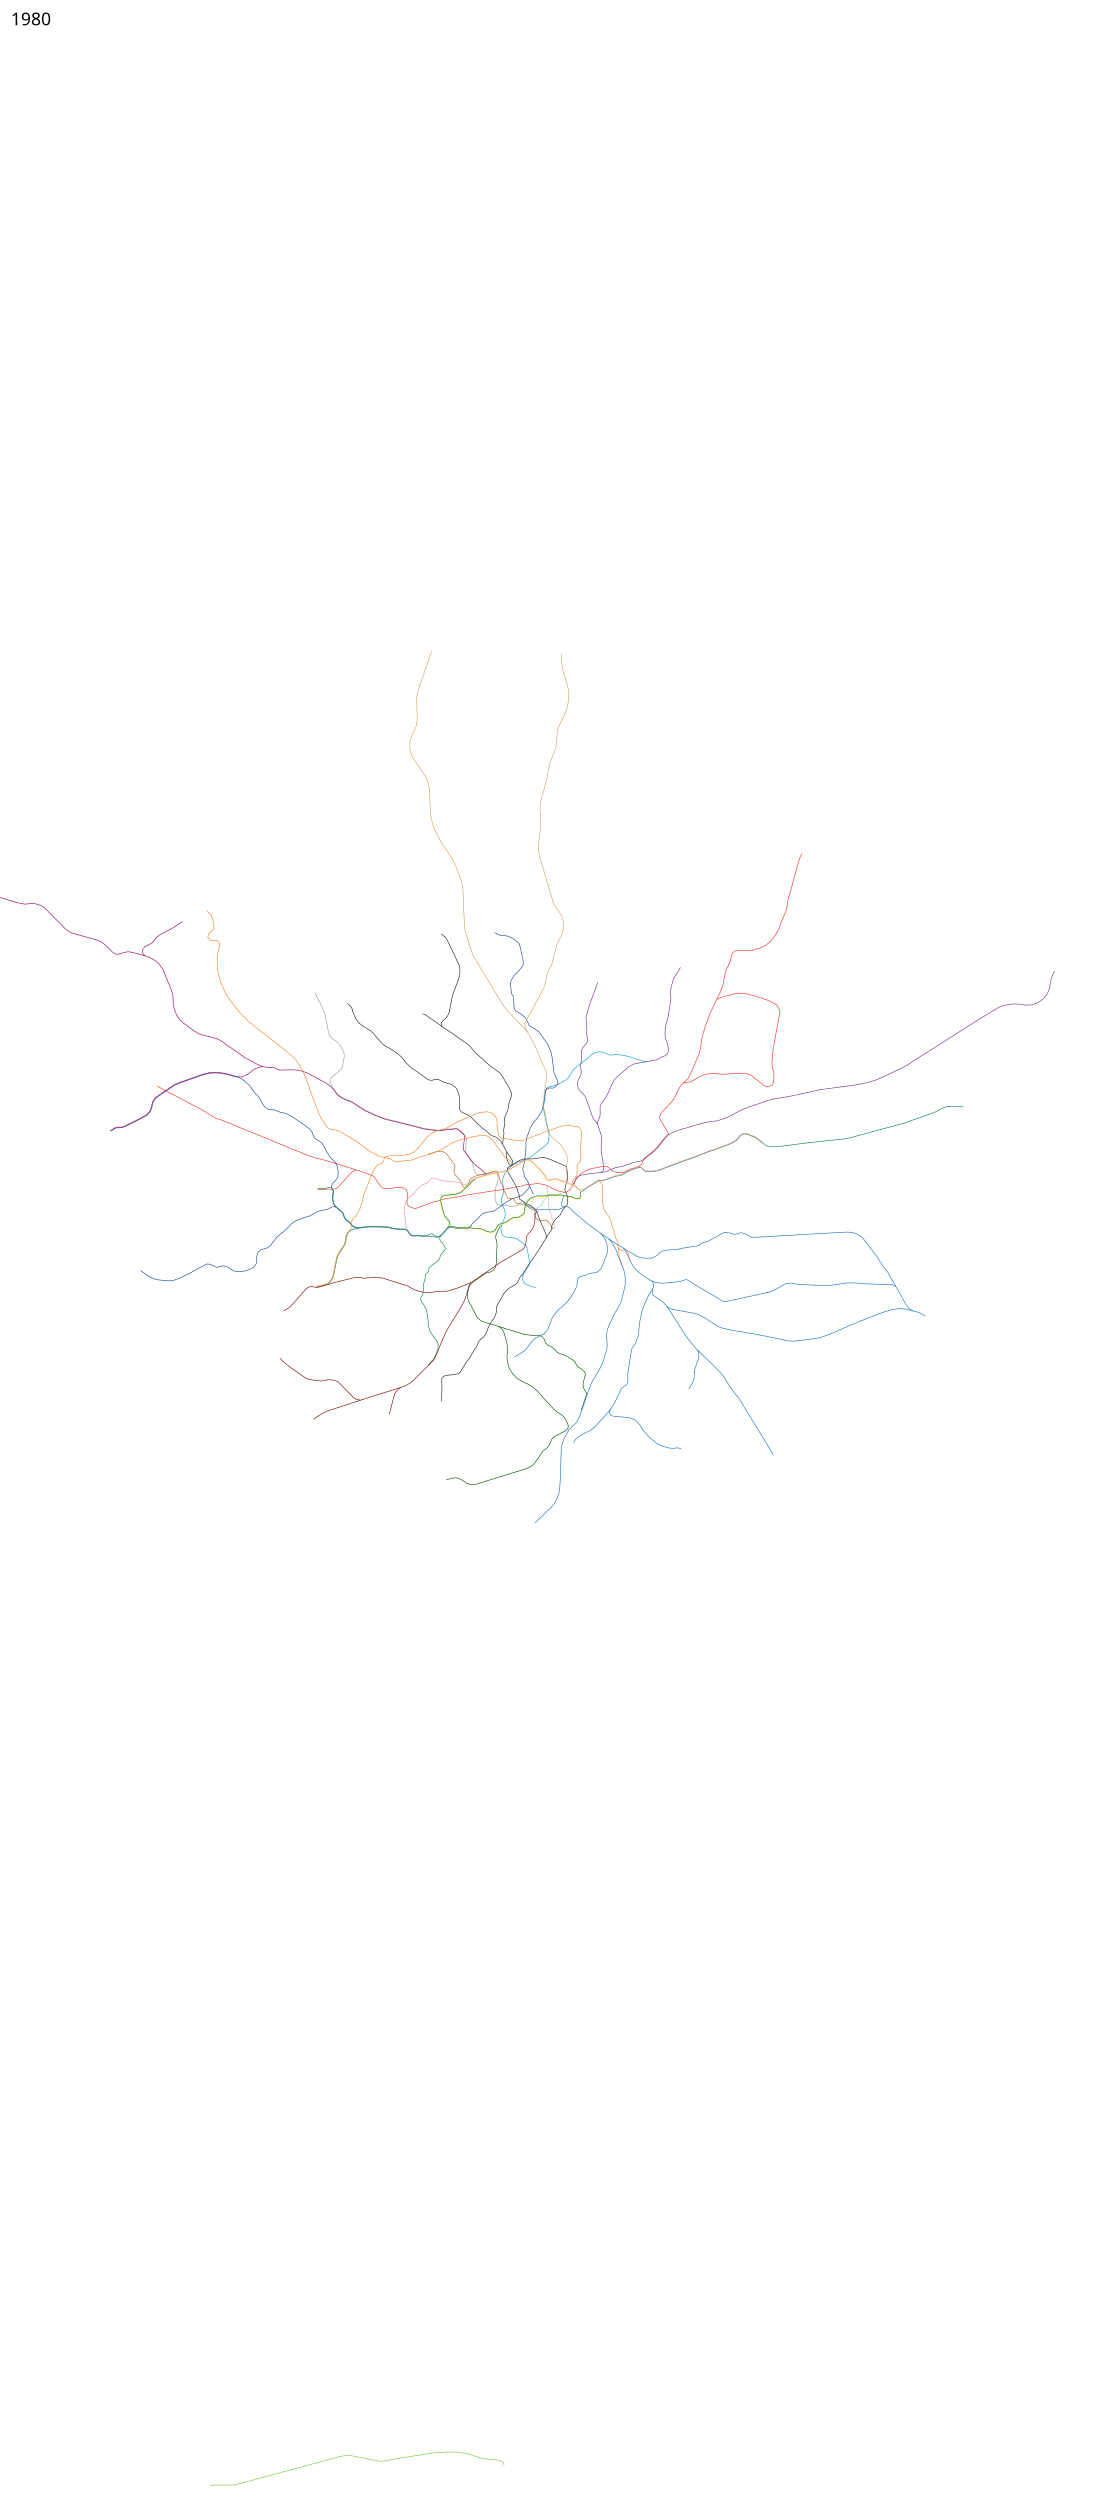
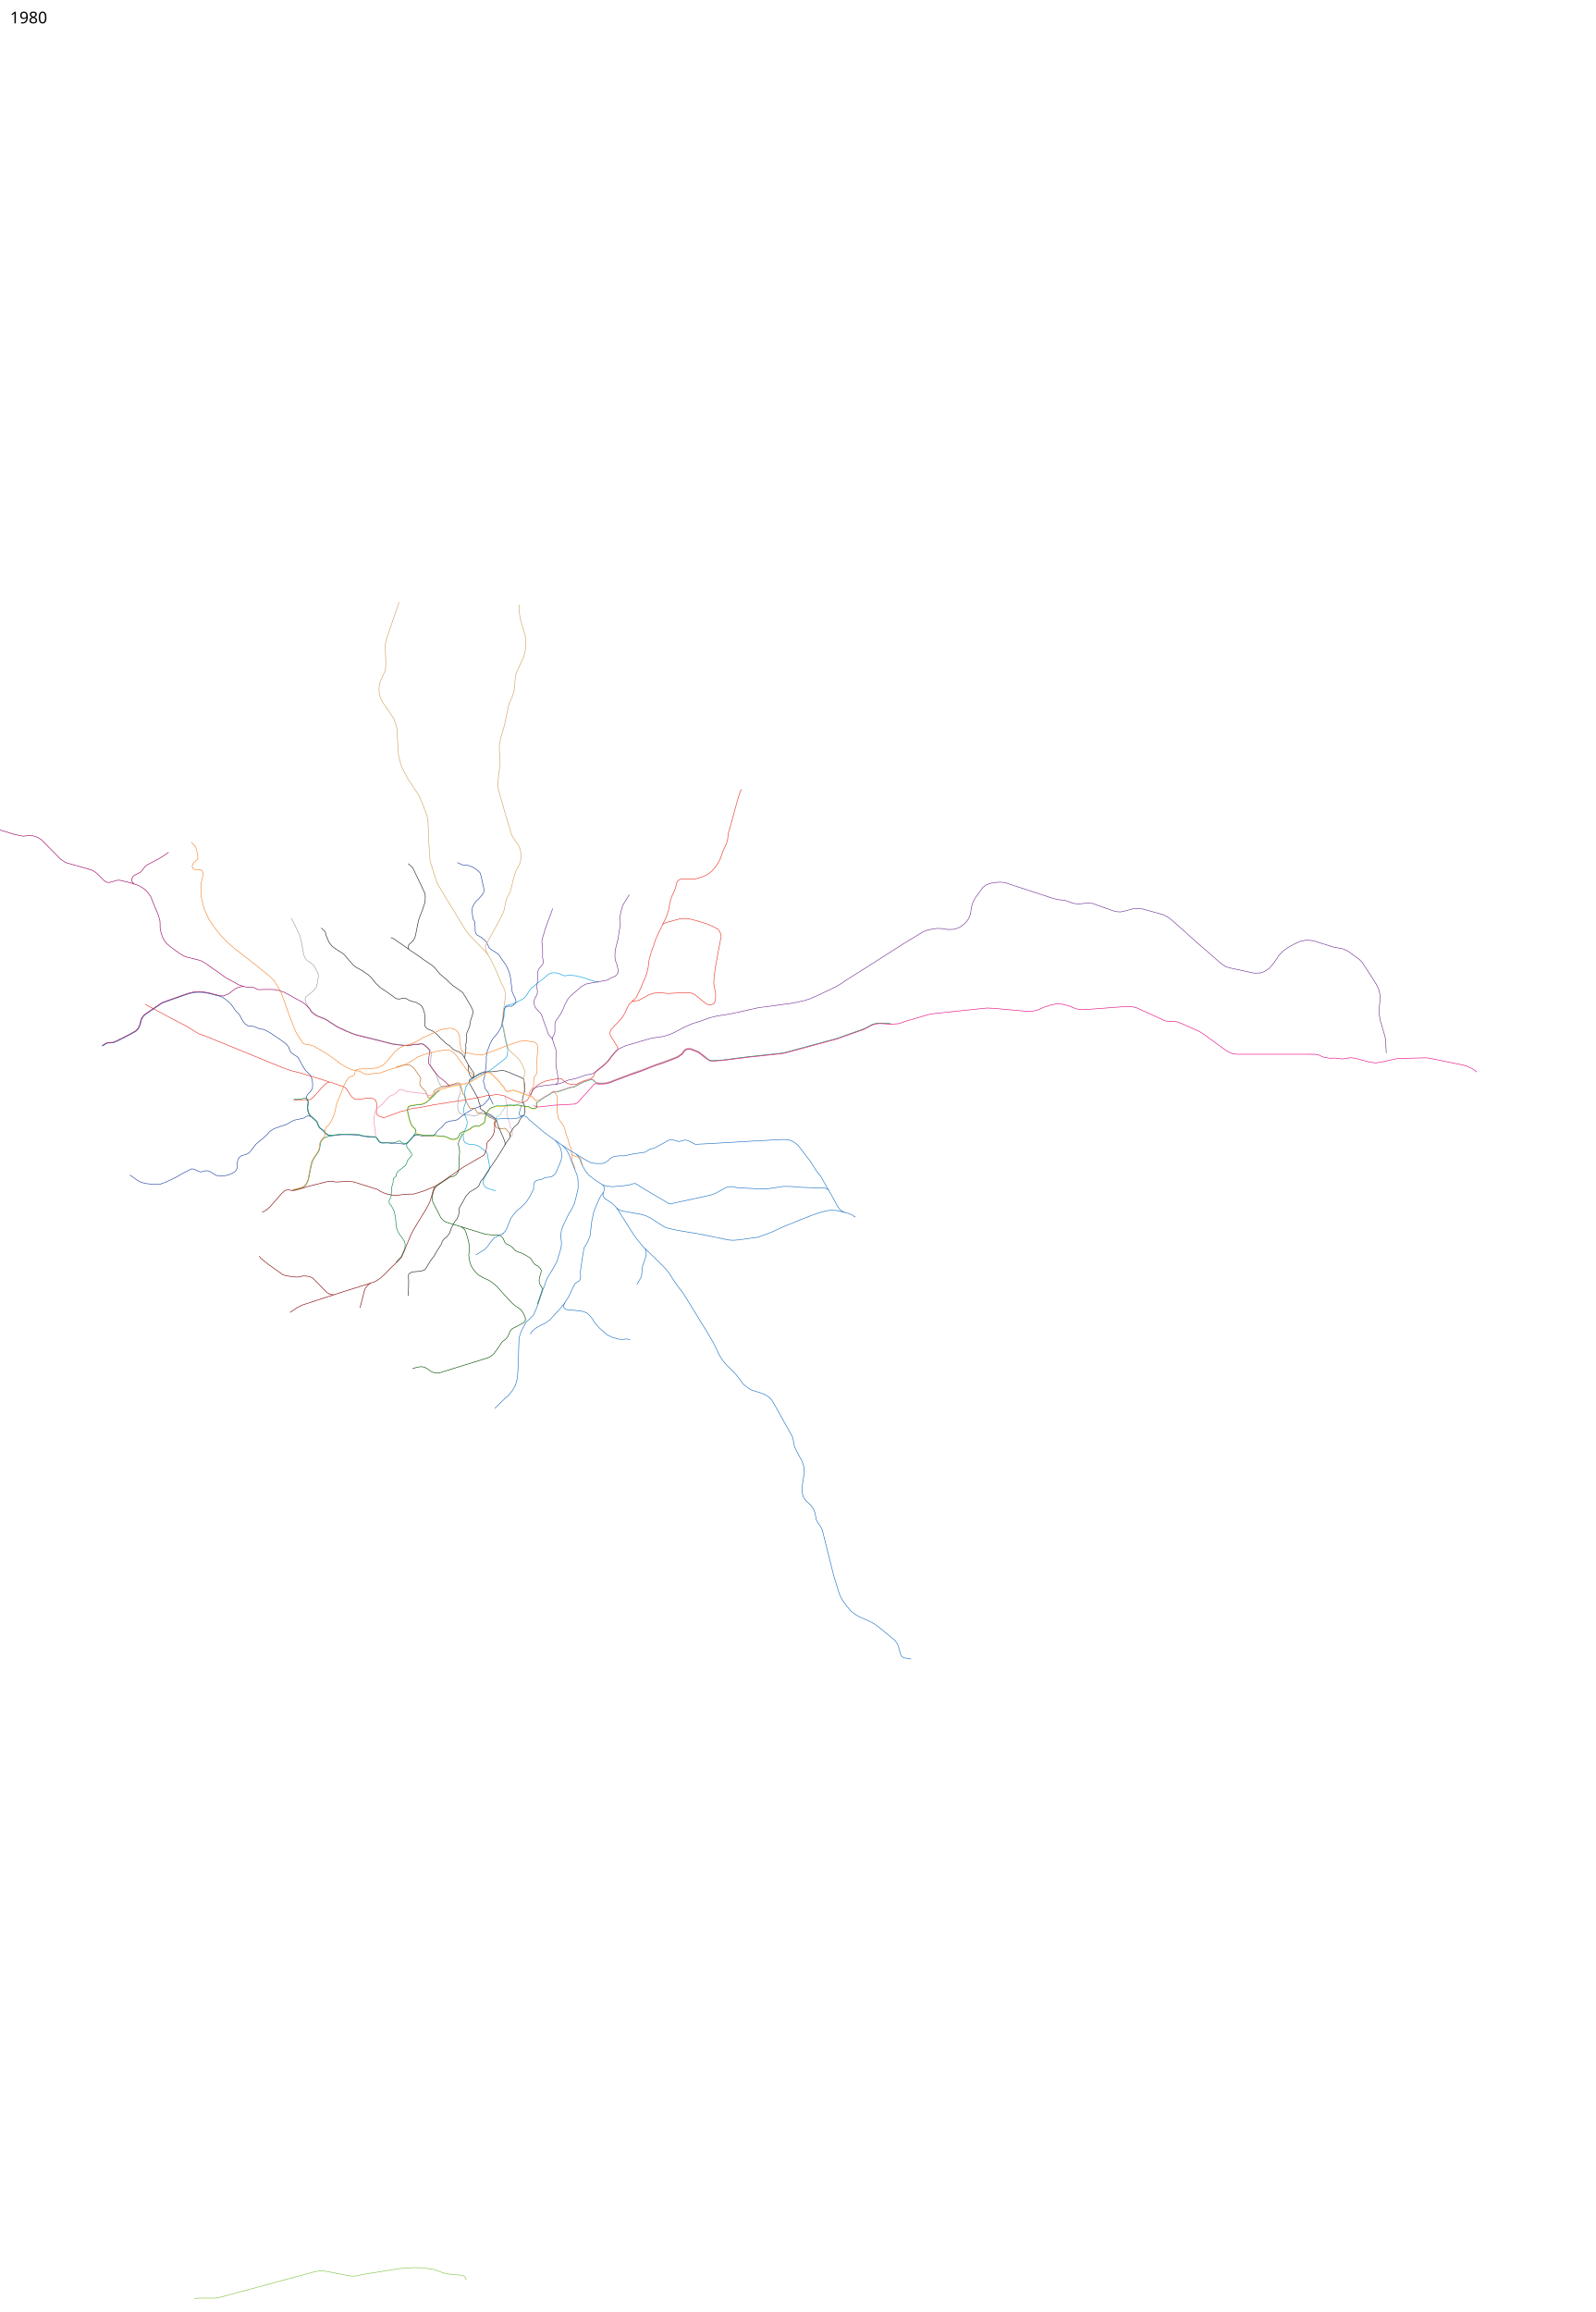
- <svg xmlns="http://www.w3.org/2000/svg" viewBox="-750, -7450, 9100, 20500" height="20500" width="9100">
+ <svg xmlns="http://www.w3.org/2000/svg" width="14150" height="20500" viewBox="-750, -7450, 14150, 20500">
  <path d="M4357.25 2782l16 15.5 13.25 21.25 27.25 65.25 31.75 55.5 27 30 47 38 39 25.5 30.5 19.5 35 13.5 41 5.5h31l74.5-7.5 56-5.5 34.5-11.5 17.5-4.5 18.5 8 45.5 30 71.5 42.5 100.5 59 61 37 13 5 18-1.5 43.5-10.5 233.5-50 85.5-20.5 34.5-15 83-46.5 21.5-6 22-3 64.5 10.5 40.5 2.5 191.5 9 51.5-5.5 122-18 69.5 1 68.5 6.5 152 5.5 73.5 1.5 15.5 5.5 17 11" fill="none" stroke="#176fc1" stroke-width="5" stroke-linejoin="round" />
  <path d="M3731.657 2277.253l7.275 46.204 7.068 19.293 1.5 34.5-2 33.25-.75 11.75L3753 2458l9.5 34 10 24.5 2.5 23 12.5 26.5 7 22.5-1 29-2.697 11.908" fill="none" stroke="#e0a0d0" stroke-width="5" stroke-linejoin="round" />
  <path d="M3353 2599.75l-35.5 73.5-3 25.5 8 31 3.5 31.5-2.5 37.5" fill="none" stroke="#005000" stroke-width="5" stroke-linejoin="round" />
  <path d="M2004.5 2450.5l-15-19.5-9.5-26-4.5-32 4-37 2.5-17-11.5-23.5-4-14.5 3-11.5 10.5-17 31-33.5 10.5-24.5 1-35.5-4.5-38.5-17-37.5-42.5-42.5-23.5-37.5-42-78-37-24.5-23.5-15-13-22.5-10-28.5-21-28-60-43.5-71.5-48-52-29.5-21-8.5-31.5-4.5-52-21.5-34-2.5-19-4-26.5-18-22-31-26-49-34-35-42-60-50.5-43.5-33-21-45.5-11.5-68-17.5-44.5-8-42-2-44.5 2.5-48.5 11.5-138 48-77.5 28-18.5 7.5L609 1498l-54.5 37.5-20 13.5-17 19.5-12.5 21-11 47-14 31-23.5 26L402 1724l-75.5 39-55.5 27-12 4.5-32 3.5h-17.5l-16 5-36.5 23" fill="none" stroke="#1c3f95" stroke-width="5" stroke-linejoin="round" />
  <path d="M1834.5 692.5L1879 783l26.5 55.5 12 38 28 144 7.5 21 18.5 23.5 37.5 26 17.5 13 13 17 31 59 3 29.5-7.5 48-10.5 45-15 22-20.5 19-55 43-7 15.5-2 15 9.5 30 15.5 26.5 15 16 18.5 28.5 23 20 28 17.5 26 10.5 33.5 12.5 13 6.5 31 20 22 14 56.5 35.5 73 34 59.5 24.5 30 10 204 50 108.5 28.5 42 7 92 10.5 62.5-11 30-1 38.5-6.5 18.5 6.5 13 9.5 13.232 12.013 20.268 17.987 13.5 19 7.254 14.757.645 21.44-3.915 42.27-.976 29.753-.328 24.29 4.177 18.101 12.241 16.052 35.574 48.596 11.724 38.19 6.62 23.103 13.156 23.81 10.828 13.604 17.448 5.017 27.224-.631 39.798-9.715 51.134-13.792 15.897 4.43 13.448 15.26 5 16.017 2.086 19.12-3.086 27.69-10.431 26.5-8.57 22.604-2.448 22.534-1.826 56.567 9.772 39.184 12.212 13.93 13.753 6.502L3371 2436l19.865.333 25.206.904 18.733 5.144 25.144.481 31.085-8.655 14.24-7.155 28.14-25.028" fill="none" stroke="#959ca1" stroke-width="5" stroke-linejoin="round" />
  <path d="M4555 1260.5l-38.5-11-49.318-15-58.415-20.133L4342.5 1200l-52.574-1.915-27.948 3.89-14.84-1.192-22.538-10.576-28.1-11.707-35-3.5-25.07 3.16-20.413 8.203-47.273 40.856-44.755 34.281-45.23 36.926-22.077 17.518-42.679 66.416-10.414 12.389-12.104 10.11-58.197 31.494-26.947 12.596-31.574 8.611-25.949 6.148-11.818 4.981-7.915 9.345-3.037 19.355-4.86 28.539L3719 1565.5l-12 54-1.5 19.5 10.5 46.5 13.5 73.5 8.5 37.5 13.5 52.5.5 18.5-2.241 32.328-2.242 11.965-6.569 12.293-10.724 12.293-56.362 44.156-76.62 59.069-18.76 10.724-13.31 4.913-24.051 10.138-14.19 6.6-27.914 5.003-51.879 32.845-34.207 30.897-22.672 31.759-12 23.103-5.552 25.104-1.948 36.396 7.603 27.104 2.845 15.327-3.362 28.724L3368 2357l-5.172 18.724-2.087 17.017.638 18.035 19.259 46.052 7.5 17.293L3393 2496l-1 24-11.603 35.086L3362 2597.5l-3.5 14.5.111 23.974 4.515 26.89 9.407 16.914 19.488 11.878 24.1 4.918 42.662 3.371 36.325 12.092 25.014 19.511 28.004 21.756 16.718 15.792 5.94 10.93 16.694 87.983 3 21.537-.219 21.1-4.744 18.814-23.882 36.145-16.797 27.848-9.84 21.948-1.037 21.411 7.181 22.004 10.634 15.148 20.659 12.592 40.445 12.052 30.83 11.136" fill="none" stroke="#019ddc" stroke-width="5" stroke-linejoin="round" />
  <path d="M3305.426 197.984l41.72 19.799 36.77 4.242 26.87 3.536 37.476 16.263 38.184 26.87 20.506 20.507 9.9 30.405 24.748 114.551-1.414 18.385-2.829 16.264-33.234 41.012-36.062 36.062-14.142 21.213-14.142 26.87-2.829 28.992 2.829 39.598 5.656 36.77 14.143 22.627 3.535 43.84 1.414 45.255 4.95 14.143 9.192 14.142 28.285 15.556 21.213 14.142 32.527 28.991 12.728 25.456 15.093 32.332 23.773 18.921 33.868 19.482 26.31 19.604 14.8 22.091 11.875 17.751 24.407 34.6 18.8 27.894 7.436 19.238 15.97 34.868 10.217 42.987 4.877 35.282 11.557 96.947 12.826 28.699 19.092 41.84.756 20.482-11.241 13.07-11.752 13.305-16.41 9.59-33.89-.542-19.07 9.052-11.281 15.162-5.092 28.679-1.207 25.87-1.634 16.821-13.5 66-4.5 22-16.5 28-23.5 36.5-23 24.5-16 20.5-22 43.5-15.5 43-10.5 28-6 41.5.5 35-3 51.5-10 68.5-5.5 30-7.5 22 1 18.5 10.5 25.5-1.5 8.5 1 13.5 10.5 16 19.5 26 5.5 16.5 7 24.5-4.5 15.5-13 14-27.5 31.5-14.5 11.5-18.5 8.5-32 13-29 8.5-21.5 12-43 25-35 26-46 35.5-22 7-38 4.5-39.5 11.5-20 21-13.5 17.5-38 32.5-16 15.5-2 12.5-18.445 12.074-8.156 14.353-28.899-1.927-31.5 1-43-4-16-4-12.5-4.5-20.5.5-16.5 9.5-53 58-16.5 11.5-19 2.5-66-8.5h-26.5l-19.5 1.5-36.5-4-47.5 2-9-2.5-15.5-8-24-35-7-5.5-18-2.5H2539l-42.5-4-29-3.5-34-9.5-44-2.5-20.5-1.5-89.5-.5-52.5 5.5-44 6-25-6-24.5-18-19.5-23.5-31-23.5-10.5-17-14.5-39-54.5-47.5-13-2.5H1974l-36.5 20.5-74.5 15.5-22 9-46.5 28-70 23-44 16.5-37.5 24-25.5 28.5-33 31-37 29.5-27 23-29 38-29.5 36.5-17 12.5-54.5 17-19 15-10.5 18-6 22 .5 47.5-9.5 22-11.5 15.5-22.5 14-37.5 16-30.5 6.5-38 2-38-4-51.5-32-21-8.5-23.5-1-35 9.5-12.5.5-57-25-20-1.5-88 45-47 28.5-85.5 40.5-52.477 19.93-36.486 4.659-33.574-2.341-58.207-6.207-45.978-11.574-38.607-22.012-59.926-42.977" fill="none" stroke="#1c3f9f" stroke-width="5" stroke-linejoin="round" />
  <path d="M2762.747 2012.021L2786 2006l46.5-13.5 21.5-2.5 24.5 1.5 20 11.5 17.5 14 19 24.5 43.5 62 3.5 10.5-7.5 22-2 26 3.489 13.539 48.582 52.648 5.318 11.709 14.989 37.422 8.072 8.865 5.306-.109 4.244-1.574 26-22.5 6-6 3-24 8-13 16.5-12 32.5-15.5 22-6 20.5-3.5 15.5-4 41.5-10.5 36-10 23-6.5 11 2.5 8 10 6 20 19.5 69 8.5 5.5 7.5 26 3.569 16.759L3386 2321.5l27.5 50.5 8.5 6 14 2 14-4.5 12.5 6 8.5 15 8.5 15 6.5 6 32.5 5 41.432 8.502 13.893 11.644 21.35 15.61 37.494 16.181 6.112 10.648-5.411 19.78-.963 15.426 3.046 8.539 10.047 9.17 16 14.5 18.452 6.929 46.29-5.412 7.637 2.672 30.397 37.018 20.81 34.31" fill="none" stroke="#b06111" stroke-width="5" stroke-linejoin="round" />
  <path d="M1854 2303l62.5-1.5 50-.5 27-.5 17.5-6.5 22.5-20.5 52-58.5 25.5-29 30-29.5 27-11.5 16.5 1.5 61.5 22 51 17.5 18 11 18 25 26 39.5 13.5 17 19.5 14.5 25 5 46.5-4.5 45.5-7.5 30.5-.5 23 7.5 19.5 13.5 7.5 24.5 2 25.5-3.5 37.5.5 27 3.5 10.5 16.5 13 33.5 13 10.5 4 30-11 39.5-15 43.5-15.5 26-9 25.5-10 19.5-1.5 49.5-15.5 22.5-7 33.5-2.5 46-7.5 60.5-11.5 44-9 135-21 52.5-8.5 54.5-7 62.5-11 62-11 53.5-10.5 30.5-7 35.5-9.5 24 2 25.5-4.5 25.5-3 15.5.5 50.5 9.5 46.5 22.5 39 18 18.5 8 59 14.5 7.5-2 19.5-11 17.5-12 13-22.5 13-28 20.5-31.5 16-21 14-16 16.5-14.5 25.5-16 28-12.5 30-10 33.5-6 64-12.5 25.5 1.5 17.5 13 21 17.5 18.5 12.5 28.5 7 45 2 33-16 32.5-15 37-11 32-12 18-12.5 6.5-12.5 2.897-9.563L4524 2065l11.5-12 29-23.5 24-18 26.5-22.5 30.5-31 42-55.5 42.5-46.5-1-12.5-8-18.5-16-25.5-28-46-15.5-26.5-2.5-19.5 9-27.5 30-33.5 49.5-51 23.5-28 21.5-37.5 15.5-35.5 22.5-41 20.507-19.904 13.578-5.344 51.482-8.477 84.775-48.143 49.381-15.523 53.47-3.265L5178 1359l76.5-4.5 85-3 39.5 3.5 32.554 13.56 84.693 69.663 20.283 14.458 23.512 6.675 19.458-.856 20.5-9 11.5-21 4-26.5 1-41.5-8-41.5-9-46 3-58.5 11.5-87 24.5-135 11-57.5 15-79.5-.5-18-13-29.5-12.5-18-28.5-16-58-27.5-89-28.5-67-18-48.5-6.5-50 4-71 19.5-48.5 12.5-22 10.5-11.5 9.5-11 25.5-14 27.5-28.5 60-10 26-14 44.5-14.5 36-21.5 73-6.5 30-7.5 60-11 47-8.5 25.5-20.5 46-22 54.5-27 56-15.5 32.5-41.493 40.096" fill="none" stroke="#ee2e24" stroke-width="5" stroke-linejoin="round" />
  <path d="M5125.5 747.5l23-45.5 13.5-29 17.5-57 11-60 16-57 20-40 12.5-33 13.5-51 7.5-14.5 20.5-14 20-4.5 30 2.5 54.5 1.5 31-2.5 68-20.5 47.5-23.5L5564 272l30.5-34 25-39.5 19-37 14-39L5669 79l23.5-50L5703-8l4.5-47 15.5-57 11-36.5 38.5-142.5 26-94 16-45.5 12-20.5M2168.5 2143.5l-65-21.5-137.5-42.5-64-19-66.5-15.5-64-22.5L1616 1960l-124-51.5-149-61-154.5-63-54-22.5-83-33-30.5-9-43.5-24-68-44-87-45-49-25.5L649 1515l-80.5-42.5-30-18" fill="none" stroke="#ee2e24" stroke-width="5" stroke-linejoin="round" />
  <path d="M3664 2493l-10-12-6.069-8.207-.604-8.224 3.845-8 25.914-15.5 15.5-10.914 1.759-8.896 5.69-13.38L3711.5 2394l12-15 6.5-13.5 5-15.5 10-6.5 13.293 1.483 18.707-.173 30.828 1.931 27.655-4.069L3873 2328.5" fill="none" stroke="#88cebb" stroke-width="5" stroke-linejoin="round" />
  <path d="M2875 967.5l-43.5-31.5-71-48.5-24-17-20.5-7M2098.5 778.5L2123 800l9 10.5 6 15 3 15 10 26.5 16 36 12.5 18.5L2201 945l29 21 37 23 26 17 15.5 14.5 8.5 11 47 54.5 27.5 29.5 25.5 16.5 24.5 12.5 37.5 23 20 14.5 13.5 8.5 27.5 25.5 23.5 29 19 23.5 20 18.5 21.5 21 32 20.5 68.5 48.5 28.5 21 14 7.5 13 2 15.5.5 15-4.5 16-2.5 11-.5 11.5 3 21 11.5 13.5 7 37 11 19 5 20.276 10.276 22.052 14.483 12.172 13.414 6.224 15.12 7.862 21.155L3015 1535.5l3.4 42.918-1.107 51.376-2.19 11.258 5.138 9.552 6.087 8.93 8.172 8.466 15.334 8.08 40.494 17.593 28.379 22.637 20.724 20.224 18.545 21.585 17.248 13.795 32.086 31.741 31.103 20.082 28.501 28.47 20.138 11.724 32.276 11.897 17.276 12.24 18.551 17.708L3371 1932l34.046 62.875 44.506 67.091 4.603 15.138-.724 8.396-3.259 8-7.517 11-27.672 18.655-5.535 13.465 6.259 23.363 34.793 61.517 14.5 25 12 22.5 9.5 14.5 11.952 43.759 8.439 18.943.55 24.406 2.84 10.85 6.305 5.076 22.655 14.018 17.621 16.155L3567 2420l39.5 18.5 28 24.5 13 18.5 12 23.5 5 19 23.926 57.515 22.73 50.44 14.122 36.76 4 14.755-1.122 17.182" fill="none" stroke="#231f20" stroke-width="5" stroke-linejoin="round" />
  <path d="M2869 207.5l38.5 34 5.5 9.5 15 31 50.5 104.5L3007 448l12 26.5 2 18.5v37.5l-2 18-19 59-37 98-4.5 18-22 112-6 24-10 20.5-14 17.5-15.5 14-15 14.5-5 12-.5 12 4 16.5L2891 979l72.5 48 36.5 27.5 55 36.5 23.5 15.5 26.5 24.5 28 33.5 15.5 19 28.5 25 30.5 25.5 30 29.5 31.5 27.5 28.5 19.5 40 28.5 15 12 23.5 35.5 29.5 50.5 18.585 31.27 14.841 30.719 4.537 17.67L3444 1535l-20.074 61.818-3.767 20.475-5.659 30.807-5.463 16.622-20.4 48.238-2.122 23.744 3.181 11.589-3.463 29.778-3.659 21.992-2.915 21.133 2.9 20.796-6.755 49.608L3371 1932m34.046 62.875L3402.5 2035l7.293 31.759 12.362 26.43 12.57 11.638 9.327 1.242 54.155-34.259 17.362-8.034 28.69-9.62L3566 2054l47.5-1.172 74.535-9.759 20.758-.965 20.948 3.775 43.362 15.949L3796 2073l29 11.5 18.483 7.638 43.88 20.517 7.31 8.207L3899 2139l5 62.5-1 21.5-11.5 38-10 44.5 1 9 18.5 38 5.063 13.526-4.812 21.871 5.37 17.137-6.19 25.19-12.638 12.569-24.552 29.862-20.017 41.845-34.586 29.052-22.12 32.448-9.855 20.274-4.215 16.812-.344 23.69-30.449 41.81L3707 2737l-46.237 73.737-69.67 101.508-33.923 51.707-17.662 28.958-23.023 25.745-22.133 47.897-23.293 20.01-52.548 30.256-35.226 37.338-36.844 65.526-24.004 41.444-1.33 25.107-3 33.07-16.618 41.52-14.111 14.029-33.775 61.282-18.651 51.444-20.637 26.533-26.074 21.63-16.993 21.498-4.776 19.953-51.142 80.675-12.13 24.425-33.726 44.041-45.156 73.752L3011.5 3813l-34.5 8.5-73 6.5-17 10-13 11.5-2 16 2 47.5-3 127.57" fill="none" stroke="#231f20" stroke-width="5" stroke-linejoin="round" />
  <path d="M3147.741 2215.36l-28.284 17.677-17.678 21.92-45.961 42.427-31.82 28.284-37.477 13.435-45.962 4.95-27.577 3.535-28.284 4.95-17.678 11.314-7.071 23.334 1.414 21.214 13.435 53.74 7.778 32.527 12.728 32.527 14.85 17.677 16.97 16.264 6.364 8.485 5.657 19.092 10.606 14.142 22.628 11.314 19.092 3.535 37.477 2.829 26.87-.707 46.669 2.12 36.77 3.536 50.204 4.243 21.92 7.071 33.234 16.264 31.113 3.535 24.041-6.364 15.557-12.02 16.97-35.356 19.092-13.435 28.284-4.95 26.87-13.435 15.557-8.485 12.02-11.314 28.992-14.142 31.113.707 8.485-1.414 19.092-12.728 23.334-14.85 4.95-7.07 6.364-36.77 9.193-32.527 18.384-36.062 16.97-16.97 41.72-16.971 18.385-2.122 39.598-.707 35.355.707 13.435-4.242 19.092-3.486 36.355 3.036 32.527-3.45 36.477 3.9 30.406 8.485 10.728 1.634 18.556-.269 28.674 13.314 10.631 3.364 13.138.277 5.213-2.248 12.104.313 4.9-4.364 6.364-11.314-6.364-48.79-12.02-9.9-32.527-29.698-31.82-12.728-58.69-21.213-62.225-21.92-19.8.706-22.627 4.95-14.849 4.95-9.9-.707-9.899-7.071-8.485-13.435-13.435-24.042-19.092-19.092-10.607-16.97-24.041-24.042-28.285-28.991-24.041-23.335-21.214-12.02-16.263 1.378-41.012 19.127-82.732 50.205-16.263 9.9-57.983 22.627-25.456-.707-42.426 12.728-28.991 2.12-63.64 17.679-65.054 18.384" fill="none" stroke="#ffd204" stroke-width="5" stroke-linejoin="round" />
  <path d="M2581.556 2623.517l-13.642-118.95-.707-37.478 5.657-48.79 13.435-31.82 11.313-12.02 21.92-16.264 19.8-16.264 38.183-45.254 28.285-26.87 22.627-9.193 20.506-8.485 12.021-7.778 22.628-28.284 13.435-4.95 16.263-1.414 28.284 12.728 16.264 5.656 38.89 4.95 37.477 6.364 26.87 2.121 23.335.707 23.334 4.243 19.092.707 21.213 15.556 26.87-2.828 13.435-4.242 13.021-7.279 12.435-16.763 31.82-21.335 70.71-20.384 61.52-15.764 23.127-1.914 44.583-12.764 23.627.829L3422 2140l42.5-24 25-15.5 37.996-23.616L3568 2059l20-.5 21.5 12 46.5 46.5 31 31 10 16.5 18.5 18 21.5 37.5 8 6 8.5.5 35-9 22-1.5 66.5 23 89 33.5 12.5 11" fill="none" stroke="#f386a1" stroke-width="5" stroke-linejoin="round" />
  <path d="M3236.257 2180.136l-10.507-10.886-41-38.75-34.5-25.25-25.215-26.854-36.449-49.63-16.886-22.264-16.702-20.758-5-10.038-1.135-15.593 9.087-67.431 1.635-22.517-2.878-9.091L3049 1849.5l-18.598-15.963L3017 1820l-11.5-8-18.5-6.5-36.5 6.5-28.5.5-62 10.5-97-10-35-5.5-104-26.5-123-31-90-21.5-32.646-11.405L2322 1694.5l-44-21-34-15-107.5-69-12.5-6-61.5-24-28-17.5-23.5-20.5-18.5-29-33.5-35.5-31.5-23.5-45.5-24.5-74.5-41-43.5-22.5-47.5-15-26-5.5-50-2-46 .5-51.5 1.5-15.5-4.5-24-13.5-26.5-3.5-39.5-1-34.5-7.5-37-14-68-37.5-39.5-20-78.5-56.5-55.5-37.5-51.5-38-34-19.5-29-10-103.5-26-29.5-11-31-19-46-32.5-45.5-34L722 910l-24-36.5-18.5-47-9.5-46-.5-44.5-2-25.5L654 664l-26.5-63.5L598 529" fill="none" stroke="#98005d" stroke-width="5" stroke-linejoin="round" />
  <path d="M2974 2609l19.49 4.574 34.01 2.426 43-1 30.5 2.5 38 4 53 4 24.5 8 30 15.5 27.5 3.5 24-7.5 14-8.5 15.5-35.5 20-14.5 28-6 43-21 13.5-12.5 30-14.5 33 .5 7.042-1.791L3539 2507.5l7-7 7-41.5 8-29 17.5-34.5 18.5-19 43.5-18 18.5-3 59.5.5 17.5-1 10.5-3 11.5-2 16.5-.5 32.5 2 30.5-4 35.3 4.553 31.2 7.447" fill="none" stroke="#00853e" stroke-width="5" stroke-linejoin="round" />
  <path d="M4153.5 2221.5l23.5 25.5 11 20 3.5 28.5-1.5 32v47.5l3.5 46.5 7 42.5 15.5 24.5 30 42.5 13.5 30.5 9 41 21 55.5 3.5 19 8.5 32 14 23 3 21-2 14 4.5 21.5 2.5 32.5 3.5 35.5 11 25.5 13 35.5" fill="none" stroke="#f58026" stroke-width="5" stroke-linejoin="round" />
  <path d="M3902.5 2359.5l11.822 1.87 19.946-.468 30.373 13.902 8.854 2.73 10.635.66 7.003-2.478 10.717.553 2.65-2.769 4.915-8.867L4006 2334l9-13 17.5-7 16-14 26.5-18 28-17 25.5-13 13.5-12.5 24-8 20.5 2 31-10 44.5-14.5 37-13.5 15-3 28-4.5 18.5-9.5 12.5-7 21.5-12.5 33.5-15.5 8.5-2.5 54.5-19 16.8 3.861 15.7 14.139 16 13.5 14 3.5 45.5.5 30-4.5 34.5-9 22-10 77-28 82-31.5 96-33.5 70-28 52.5-20 61.5-20.5 88.5-33 23.5-9 26.5-12 31.5-22.5 15.5-20 13-16 21.5-10 17.5-1.5 25 5.5 26.5 11.5 29 11 23.5 17 44.5 35 21.5 15 18 9 27.5 1.5 48-4.5 30-.5 234-30 218.5-23 74.5-8 41.5-9 118.5-32.5 337-91.5 49-18.5 123-43 58-20.5 42-21 31-17.5 27.5-8.5 29.5-4.5 27-.5 84 5.5M2939 2572l-5.5 25.5-19 26.5-50.5 54.5-12.5 9.5-20 3-23-14-11.5-8.5-12-1.5-30 13-19 3-12.5 1-35-5-34.5 1.5-17 .5-10-3.5-11-5-22.5-33.5-10-8-13-3h-34l-27.412-2.92-39.088-4.58-36.5-10.5-42.5-.5-18-3-93-.5-44 4.5-51 7.5-25.5-6.5-21.5-15.5-22-26.5-30-21-8.5-15.5-16-40.5-55.5-48-12-14-9.5-26-5.5-32 8-53.5-12-25-15-5.5-20-.5-17.5 8-68 2" fill="none" stroke="#00853e" stroke-width="5" stroke-linejoin="round" />
  <path d="M2189 2616l-29 11.5-27 8.5-17 9.5-16.5 22.5-9 20-2.5 27-5.5 28-7.5 17.5-40 60-16.5 31.5-8.5 34-14 69-11 56.5-10 23.5-13.5 23.5-20 19.5-19.5 6-51.5 14-25.5 4M2862 2681l-6 18.5 1.5 20 8.5 12.5 12 10.5 18 29 6 17-3 10.5-23 25-15.5 22-4 20-11.5 19.5-66 50.5-10.5 14.5-4 17-3.5 13.5-15.5 12-7.5 12.5-2 24-3.5 20.5-9.5 27.5 2 26.5-3 17-2.5 17-2.5 26.5-10.5 18-6 12.5.5 17 5.5 15 13.5 14 9.5 18 17 32.5 6.5 33 7 50.5 4 51 12 39 24 40 21 27 18 28 4 22.5-2 30.5-9 25-25.5 56-45 47.5" fill="none" stroke="#00853e" stroke-width="5" stroke-linejoin="round" />
  <path d="M598.5 530L586 499l-28-39.5-35.5-32.5-45.5-26.5-37.5-12-23.5-8-72-18.5-36-7.5-19 1-52 14.5-17 5-15.5-1-16-4-17.5-14.5-53-53L91.5 280 54 260.5M440 388l-15.5-14.5-7.5-18 4-18.5 14.5-22.5 33.5-17 26-14.5 16-16 22.5-30 25-20.5 52.5-27 56.5-30.5 35-22.5 42.5-29M154.5 1822l36-23 18-6H230l28-2.5 67.442-32.595L391.5 1724.5l62.5-35 22-24.5 13-29 11-47 13-23 18.5-21 81.5-56 71.5-48 57-21.5 173-61L966 1346l43.5-2.5 45.5 1.5 54 10 89 23.5 33 3 32-13 21.5-11 31-25.5 28-19 25-9.5 21.5-5 17.5-1.5" fill="none" stroke="#98005d" stroke-width="5" stroke-linejoin="round" />
  <path d="M2917.5 2619l20-10 37.007.389" fill="none" stroke="#00853e" stroke-width="5" stroke-linejoin="round" />
  <path d="M4320.5 2783l13 12.5 27 10.5 25 5 12 9 8.5 16 1 19 11 27" fill="none" stroke="#f58026" stroke-width="5" stroke-linejoin="round" />
  <path d="M3587.86 2268.392l36.062 74.954" fill="none" stroke="#1c3f9f" stroke-width="5" stroke-linejoin="round" />
  <path d="M3977 2282.5l22 19.5 22 3.5 14.5-3 10-6 22.5-16 45.5-26.5 12-5.5 11-10.5 8.5-5 22-6.5 18.5 2 75.02-23.45 39.98-14.55 41.5-7 50.5-28.5 32-15 69-23 17.5 5.5 29.96 27.272L4555 2152l44.5.5 28.5-4 34-9 22.5-10 104-39 77.5-29 70.445-24.295L5074 1984l41.5-13 111.5-42 33.5-14.5 32-23.5 28-35 22-11 20-2 27.5 7 56.5 23 28.5 22 38.5 28.5" fill="none" stroke="#f386a1" stroke-width="5" stroke-linejoin="round" />
-   <text style="line-height:125%;-inkscape-font-specification:Sans" y="-7243.039" x="-660.547" font-size="144px" font-weight="400" letter-spacing="0" word-spacing="0" font-family="Sans">
-     <tspan y="-7243.039" x="-660.547">1980</tspan>
+   <text x="-660.547" y="-7243.039" style="line-height:125%;-inkscape-font-specification:Sans" font-size="144px" font-weight="400" letter-spacing="0" word-spacing="0" font-family="Sans">
+     <tspan x="-660.547" y="-7243.039">1980</tspan>
  </text>
-   <text style="line-height:125%;-inkscape-font-specification:Sans" y="12947.961" x="-660.547" font-size="144px" font-weight="400" letter-spacing="0" word-spacing="0" font-family="Sans" />
+   <text x="-660.547" y="12947.961" style="line-height:125%;-inkscape-font-specification:Sans" font-size="144px" font-weight="400" letter-spacing="0" word-spacing="0" font-family="Sans" />
  <path d="M4177 2164.5l14-10 8.5-13.5-3-44.5-5.5-45-8-30-3-38.5-.5-30 1.5-39.5 4-30-4.5-23-26.5-81-11-25.5-11-10.5-17.5-20L4075 1613l-23-65.5-15.5-21.5-28.5-30-15-19.5-6.5-25-1.5-25 9.5-26.5 19-34 2.5-27.5-4-26.5-.5-25 5.5-41.5 1.5-79 9.5-25 17-19.5 18-22.5 4-13.5 1-17-6.5-27.5.5-67-7-78.5 7.5-33.5 27-89L4141 635l10-29.5" fill="none" stroke="#6e3192" stroke-width="5" stroke-linejoin="round" />
  <path d="M4147.5 1766.5l1.5-18 11-18.5 8.5-20.5 3-24-.5-33.5v-26.5l5-16.5 9.5-16 40-59 18.5-37 16.5-42 25.5-46.5 21-25.5 101-87.5 40-20.5 72.5-14.5 92-15 29-7 20.5-15 24.5-10 17-6.5 14.5-12.5 11.5-17.5 2-25.5-8.5-43.5-17.5-46.5-2.5-34 2.5-53L4731 876l7.5-53.5 12.5-74-.5-28.5-2-41 6-39 18-63 58-94.5" fill="none" stroke="#6e3192" stroke-width="5" stroke-linejoin="round" />
  <path d="M3540.5 2411.75l29.5 23.75 31 13.5 50 20.25 14.25 3.5 29.25-3.75 21-3 53.5 4.5 51-2.5 15-1.5 28-13 22-9 15 .5 21 9 22.5 24.5 36 31 90.5 77 68 49.5 91.5 64.5 94 62 38 22.5 109.5 65.5 25 10.5 46.5 6.5 28-1 24-.5 14.5-2.5 15-11 22-13.5 11.5-14.5 32-18 16-4 54.5-5 17.5 1.5 18-2 57.5-13 92-14.5 25-3 15.5-10 27-16.5 39-9.5 92.5-50 28-17.5 22.5-6h23.5l36 10 16 4.5 16.5-3 32-9 16-.5 39 14 26 15 16 8 22.5-.5 100-5 373.5-22L6195 2653l44 2.5 34.5 12 25 14.5 26 20 33.5 43.5 82 107 49.5 80 37.5 45.5 32 57 53 92 67.5 122 19.5 26 15.5 12 25.5 13.5 43.5 11.5 23 10.5 15.5 11.5 15 8" fill="none" stroke="#176fc1" stroke-width="5" stroke-linejoin="round" />
  <path d="M3323 2799l-1 79.5v23.5l-10.5 40-7.5 13-12.5 13.75-13.75 9-15.75 5-24.5 5.25-71 48.25-41.5 28.25-18.25 20-9.25 16.75-15.25 57 2.25 33.75 6 22.5 42.5 80.5 26.5 53 18 19 19.5 15.5 22.5 8 169 52 165.5 51 91 9.5 28-2.75 21.75 10 18.5 22.25 12.25 31 15.5 16.5 25.5 10.5 26.5 18.5 27.5 30.5 20.5 10 38 12.5 28 15 46.5 28.5 13 17 12 21 14.5 18 29 16 9.618 11.4 8.632 6.35L4049 3811l-.5 18-11.5 40.5-6.5 32 4 27.5 9 19 15 23v17l-31.5 93.5-12 32" fill="none" stroke="#005000" stroke-width="5" stroke-linejoin="round" />
  <path d="M3107 3069.5l-14 31-17.5 65-16.5 48-27.5 52.5-79.5 129.5-40.5 68-23.5 48.5-44 107.5-8.258 22.142L2811 3696.25l-47 49.75-69.5 67-33.5 35.5-40 36.5-44 28-56 19.5-228.5 71-242 79L1933 4121l-46.5 22.5-64.5 43.5" fill="none" stroke="maroon" stroke-width="5" stroke-linejoin="round" />
  <path d="M4601 3121l-28.5 42-22 46.5-18 43-16.5 40.5-18 83.5-8 69.5-6.5 57-5.5 18.5-15.5 37.5-7.5 15.5-23.5 35-6.5 31-10 57.5-11.5 79.5-6 43 1 56-2 13-8.5 16-26.5 17.5-15.5 12-12.5 26.5-25 52.5-17.5 37.5-20.5 30.5-8 14.75-9 14.75-5 12.25-.5 11.75 3.5 10 7.5 8.25 10.5 5.75 12 3.75 111.75 9.75 32.25 6.25 31 14.25 20.5 17.75 25.5 31.75 21.5 36.5 38 42.5 42.5 39 35 28 43 19.5 54 15.5 33.5 2.5 36-4.5 30.5 8" fill="none" stroke="#176fc1" stroke-width="5" stroke-linejoin="round" />
  <path d="M3339.5 3426l30 25 14 30 19 65 8.5 45v42.5l-4 46 4.5 40.5 15.5 52 27 42.5 34 37 46 27.5 53.5 24.5 31.5 21.5 35.5 29.5 58.5 66 55 59.5 29.163 30.384 24.75 20.153 28.99 18.385 23.689 20.86 16.263 23.334 16.617 38.89 2.157 12.678" fill="none" stroke="#005000" stroke-width="5" stroke-linejoin="round" />
  <path d="M3884.75 2444.5l-13.25-.75-11-3.25-7.5-10.5-.5-10.25 9.25-24.5L3869 2365l4.5-13.75M3714.635 3485.45L3671 3507.5l-40 20-22 26-40.5 54-18.5 20.5-55 33.5-25.5 16" fill="none" stroke="#176fc1" stroke-width="5" stroke-linejoin="round" />
  <path d="M4175 2661.25l29 37.75 14.5 27 6.5 17.5 4.5 29 2.5 29.5-6 35.5-27 66.5-17.5 42-15 20-24.5 17-15.75 3.5-31.25 3.75-19.25 5.5L4053 3007l-21.5 4.75-21 4.25-18 11.5-9 22.5-1.5 29.5.5 12.5-31.5 62.5-28.5 45-34.5 39.5-63.5 55-27.5 35-20 30.5-22.5 57.5-11.25 27.5-11.5 20-22.622 26.48" fill="none" stroke="#176fc1" stroke-width="5" stroke-linejoin="round" />
  <path d="M1844.5 3097.25l24.25-3.5 51.5-14.25 18.5-5.75 18.75-18 13.75-24 9.5-21.5 10.25-55.75 14.5-70.5 9-34.75 17-32.75 39.75-58.5 7-17.75 5.25-27.25 2.25-26.75 10.75-23.25 17.25-22.25 10.345-6.19 4.655-9.31 2-42.5 4.75-21.75 8.5-15 24.5-26.5 17-26 22.5-45.5 11.5-38.5 13-60.5 8.5-26 22.5-53 12.5-29.5 23-63.5 28.5-52.5 14-19.5 17-8 27-10.5 9.5-11.5 3-17.5 7.5-15.5 12.5-9.5 27-4.5 62.5-1 51.5-4 37-4.5 45-20.5 32.5-28.5 58-69 19.5-26.5 37.5-29 36-19.5 37-11 44-11 52.5-26.5 34.5-23.5 65-27.5 85-38.5 37-14 65.5-7 30 7 26.5 17.5 16.5 24 8 29-.5 32 6 32 3.5 29 7 30 17.5 15.5 23.5 3.5 21.5 1 48.5 11.5 69 3 22-2.5 58-22 130.5-50.5 96-33.5 27.5-9 35.5-5 33 1.5 38.392 5.208 23.433 3.807" fill="none" stroke="#f58026" stroke-width="5" stroke-linejoin="round" />
  <path d="M3984.5 1789l11 4 9 8 9.5 12.5 4 11.5-.5 27-1 25-2.5 31-2.5 43.5 1.5 95.5-3 17.5-6.5 15-15 18.5-5.5 18-1 44 .161 18.667L3974 2196l-24.5 30-9 30.5" fill="none" stroke="#f58026" stroke-width="5" stroke-linejoin="round" />
  <path d="M2206 4030l-28-2.5-28-16-98-100.5-29.5-29.5-25.5-11.5-37.5-6h-24l-39 9.5-29-.5-75.5-10-31.5-9.5-133-94-52.5-42-16-14.5-10.5-16" fill="none" stroke="maroon" stroke-width="5" stroke-linejoin="round" />
  <path d="M946 16.5L974.5 48 986 63l17.5 62.5.5 14 .5 20-8 15.5-10.5 9-19 17-10 16-2.5 17 6.5 15 9 7.5 14.5 5.5 31.5-.5 17.5 2.5 13 13 3 14.5 1.5 15.5-15 63-5 45 2 78 10 49 18 67 39 88 51 75 55 70 77 78 53 45 185.5 144.5 41.5 33.5 58 46 45.5 42 13.5 15 32 49 24.5 43.5 20 50 15 40.5 35.5 100 26 68.5 33 85.5 17 35.5 19 29.5 18.5 26.5 14 23.5 15.5 9.5 50 8.5 22.5 5 32 17.5 57 33.5 56 34 41 29.5 61.5 46.5 39.5 24.5 60 29 32.5 6.5 36 6.5 13.5 5.5 15 11.5 19.5 7.5h37l69-6 30.5-4 72.5-26.5 37.5-11.5 52-14 52-19.5 28-12.5 49.5-30 33.5-23.5 54.5-22 29-9 54.5-11.5 33-10.5 81.5-13 35 1.5 28.5 15 30.5 29.5 27 37 35.5 48.5 29 41 15 15 21.5 13 13 10.5 13 20" fill="none" stroke="#f58026" stroke-width="5" stroke-linejoin="round" />
  <path d="M4718.5 3260l35 55 113 178.5 32 44 53.5 65.5 141.5 137.5 57.5 57.5 28 33.5 41 64 36.5 54.5 53.5 68.5 40 65 170.5 277.5 55 93.5 15 29.5" fill="none" stroke="#176fc1" stroke-width="5" stroke-linejoin="round" />
  <path d="M4970.5 3621l9 21 1.5 26-1 16.5-9.5 26-21.5 63.5-4.5 27-2.5 39.5-2.5 18-7.5 22-12.5 22-21.5 37" fill="none" stroke="#176fc1" stroke-width="5" stroke-linejoin="round" />
  <path d="M2533 3927.5l-24 21-21 27-11 35-17.5 70.5-16.844 64.817M3651 2482.5l-12.5 25-1.5 40-3.5 32-9.5 33-19 30-33.5 36.5-6.5 21-.5 26.5-3 23.5-10.5 27-14.5 19-34 19-144.5 84-124.5 86-73.5 50.5-54.5 34.5-67.5 27.5-31.5 13-86.5 26.5-70.5 2-58 7-45 4-56.5-10.5-37-12-34-16.5-23.5-15.5L2456 3052l-70-22.5-53.5-4-60.5 3-41 2.5-47-8-30.5 4-171.5 42.5-38.75 13-73.75 20.75-25 3.25-38-6.5-20.5 2.5-16 9-23 21.5-102.5 117-31 27.5-39 23" fill="none" stroke="maroon" stroke-width="5" stroke-linejoin="round" />
  <path d="M3910.3 4241.552l-3.536 21.214-11.313 14.142-32.527 17.677-71.772 37.83-17.677 20.153-10.271 25.913-9.4 21.86-17.452 21.524-19.446 15.91-13.788 9.546-13.435 20.506-20.86 31.466L3631.5 4551l-14.5 13.5-19.5 14-21 11-30.5 9.5-400 124-18.5 1-22-1-17.5-6-13.5-5.5-29-21-32.5-18.5-30.5-4-34.5 5-40.5 13" fill="none" stroke="#005000" stroke-width="5" stroke-linejoin="round" />
  <path d="M4240 2707l33.75 39.5 22.75 40 24.503 67.843 13.545 31.836 13.06 35.682 17.84 41.854 10.022 43.98 1.328 37.12-.228 40.172-14.14 64.917-18.434 71.845-22.814 46.553-30.595 50.747-45.765 96.284-15.008 38.552-7.435 48.319 7.014 73.092-4.084 37.724-11.059 38.98-23.582 79.397-31.112 58.336-51.973 86.62-6.717 10.96-38.891 104.3-29.345 89.094-27.224 74.579-25.102 55.508-39.244 38.89-23.31 19.816-43 79-12.25 34-8 26-2 19.5-2.75 72.5-3.25 141-5.5 90.75-5 47.5-14.5 50.25-23 44-35.5 44.5-36.25 32.5-89.5 86.5M4592.5 3054l10.5 12.5 6.5 14.75 1 14.5L4599 3127l-2 23 12.5 23 26 19 42 27.5 32.5 32 18 18 31 16.5 116 20.5 75 14 40.5 15 30.5 16 119 76.5 34.5 13 84.5 18.5 161.5 26.5 106.5 20.5 183 38 42.5 3 50.5-4 174-24.5 120-45.5 122.5-56L6370 3357l78.5-30.5 55-20 66-19 53-7 52.5 3.5 64 16.5" fill="none" stroke="#176fc1" stroke-width="5" stroke-linejoin="round" />
  <path d="M3892.133 2241.695l6.195-20.025.793-20.37-5.035-61.327-.7-31.18 13.493-49.966-2.137-12.638L3895 2021l-8.5-19-11-23-23.5-36-34.5-34-30.5-25.5-24-26-10-21-11.5-48-7.554-31.989L3727 1717.5l-9-45-8.25-33-5.25-16.5-3-19.25 3.5-14.5 3.5-21 3.25-44.75 11.75-69.75 5-41 2-36.25-1-32-10-31.5-13-23.5-38.5-86-12-35-51-104-28.5-51-30.5-36-69-70-67.5-69-32-42.5-62-103-54.5-90.5-71-114-63-107.5-28.5-84.5-34-112-5-51-7.5-122-2-80-5.5-118-12-40L2997-323l-30.5-71-21.5-34-75.5-111.5L2818-637l-17.5-49.5L2789-732l-5-23.5-5-58-8.5-171.5-11-47.5-19-47-33.5-52-63.5-92-19-35.5-12-44.5-2-34.5 3.5-41 13-39.5 37-78.5 4-26.5 3.5-27-5-171 3.5-34 11.5-41.5 108-315" fill="none" stroke="#d3a05d" stroke-width="5" stroke-linejoin="round" />
  <path d="M3575.25 1012.25l-14.75-31L3555 960l.5-25 27.5-50 68.5-125 37-69 24.5-49.5 8-23.5 6-31 9-46.5 13-35.5 24.5-43.5 10-41 25-95L3823 279l18-37 15.5-27 10.5-37 5-42.5-2.5-26-6-23-8-28L3841 35l-35.5-50.5-17-28.5-13-43.5-42-138-25.5-90-37-127.5-6.5-44 2.5-46 17-137v-38.5l-1.5-46.5-4.484-50.422.353-36.416L3689-900l37-129.5 35-168.5 33.5-81.5 12.5-35 6.5-49.5 6.5-86 11.5-40.5L3893-1622l12-44.5 8.5-52v-51.5l-6-41.5-17-59-27-93.5-7.5-50-3.5-73.5" fill="none" stroke="#d3a05d" stroke-width="5" stroke-linejoin="round" />
  <path d="M3956.11 2264.157L3970 2219l11-17 28-14.5 65.5-11.5 59-7 57-5 53-17 46-20 65-13.5 57-19.5 34.5-12.5 47.5-8 20.75-6.75 9.25-7.75 10.25-10 30.5-25.25 46.5-37 32.25-32.5 31.75-42.75 21.5-26.25 28.25-29.25 46.5-21.5 33-14 54.5-16 114.5-34 61-16.5 40-5.5 56.5-8 39.5-11.5 44.5-17 110.5-57.5 66.5-28.5 61-19 97-34 55-14 74.5-11 64.5-11.5 166.5-37 65-14.5 207-27.5 73-9.5 47.5-8.5 64.5-13.5 59.5-17.5 86.5-38 146.5-70 44.5-25.5 42-29.5 191.5-120.5 44.5-28.5L7258.5 920 7433 814l30-13.5 49.5-12 43.5-6 45 1 53.5 8h24l28-1.5 24-6 21.5-9 18.5-9.5 22-16.5 20.5-18.5 21.5-27 13-25 9.5-30.5 6-44 7-29.5 12-33 14.5-27" fill="none" stroke="#6e3192" stroke-width="5" stroke-linejoin="round" />
  <path d="M56 262l-158-45-57-16-20.5-10-36-25.5-129-131L-384-5l-24.5-16.5-33-13-26-6-27.5-.5-51 5-13.5-2-60-13-209-63.5L-872-126l-38-3.5-129.5-9.5-43-10" fill="none" stroke="#98005d" stroke-width="5" stroke-linejoin="round" />
  <path d="M3953.25 4380l10-18.5 8-11 24.75-20.25 19-11.75 20.25-11.5 23.75-12.75 22.25-9.5 30.5-20.75 13.5-10.5 89.5-97.75L4235 4132l24.5-31" fill="none" stroke="#176fc1" stroke-width="5" stroke-linejoin="round" />
  <path d="M3148 2220.5l-26 17-14.5 18-33 31-45.5 41-21.382 9.802L2989.5 2343l-46.5 4.5-57.5 9.5-14 8.5-7 20.5 2 24.5 20 82 12 29.5 8.5 12.5 24.5 24.5 5 8 2.453 6.36" fill="none" stroke="#00853e" stroke-width="5" stroke-linejoin="round" />
  <path d="M972.866 12931.065l37.476-3.889h156.27l24.75-5.304L2041 12693l38-6.5 32.5-1 42.5 5.5 193 38 27 3.5 31.5-2.5 83-16.5 307.5-49 119-8 78.5 1.5 102.5 14.5 88.5 32 46 9 43.75 4.25 73.5 6.75 18 8.25 11.75 10.875 4.75 13.625.5 9" fill="none" stroke="#80c242" stroke-width="5" stroke-linejoin="round" />
+   <path d="M5590.5 4484l39.5 83 27.5 43 30 37 89.5 90.5 35.5 45.5 26.5 37.5 21 18 32.5 24 22.5 12.5 86 28 32 12.5 24.5 14.5 20.5 17 18 20 34 59 136 243 12 23.5 7 27 6.5 42.5 12.5 32.5 21 42.5 38.5 71 15 46.5 2 44.5-.5 24.5-19 121.5 2.5 37.5 6 29.5 16.5 30.5 15.5 19 42 38 21.5 33 12.5 31 5.5 32.5 6.5 31.5 18 32 21 29 11.5 23.5 7.5 25.5 94 376.5 44 145 14 39 19.5 37.5 37.5 52 40.5 48.5 39 29.5 28.5 17L6970 6930l36 20 27 20 93.5 75.5 58 48.5 19 24 13.5 28 11.5 45.5 11.5 37 11.5 12.5 13.5 8 10 2.5 55 9" fill="none" stroke="#176fc1" stroke-width="5" stroke-linejoin="round" />
+   <path d="M3981.5 2354l33.465 10.142 13.243 1.665 13.557-1.459 19.18-3.42 52.218-4.641 49.587-6.787 43.25-2 138.25-7.75 8.75-1.75 17-9.5 132.5-145.5 11-16 13.5-7.5 10.851-1.186 15.524 3.436 46.5.75 29.564-4.604 35.561-9.021 22.491-10.5 158.372-59.374 93.229-32.084 71.993-28.952 53.277-20.398 57.63-18.915 116.407-43.66 26.782-12.378 32.88-22.98 27.754-35.71 19.622-9.546 15.203-1.06 24.775 5.212 55.085 21.97 32.357 24.86L5507 1932l22.203 15.854 18.984 9.335 28.813 2.061 49.5-4.5 30.5-1.25 232.803-29.702L6184.5 1892.5l38.5-8.25 458.5-124.5 52.517-19.953 179.233-63.047 71.25-38 26-8 28.75-4.25 27.997-.694L7150 1631.5l66.75-4.5 76.943-25.412 190.565-55.862 47.023-8.132 183.14-19.445 287.086-30.052L8056.5 1490l313.5 28.5 31-1 43-9.5 66.5-28 62.5-20.5 42-7.5 57 2 49.5 13 74 28.5 45.5 7 38-1 364-27.5 45 2 41.5 10 252 115.5 24 3.5 47 .5 32 4 49 18 152 68 41 25.5 196 143.5 38 21.5 30.5 9.5 28 2 691 .5 34 5.5 36.5 18.5 60.5 11.5 48-2 61.5 8 35.5-4.5 41.5-6.5 41 5 127 34 51 7 46-5.5 143.5-32 45-2.5 219-5 49.5 8 276.5 56.5 34 10.5 31.5 14 27.5 16 28.5 21" fill="none" stroke="#e60780" stroke-width="5" stroke-linejoin="round" />
+   <path d="M7896.5 514.5l70.005-96.963L7998 394l44-13.5 55.5-8 31-.5 35 4.5L8594 518l46.5 9.5 55 6.5 73.5 26 32 4 31-.5 59-6 51 3.5 31 12.5 168.5 59 44 3.5 42-9 67.5-18 53-2.5 36 3.5 182 50.5 41.5 22 35 26.5L9871 913l210 182.5 43.5 27.5 44.5 12 205 44 55.5-2.5 33.5-12 41.5-27.5 39-44 49.5-73.5 36.5-38 39-28 65.5-36.5 53.5-23 52.5-8.5 59.5 6.5 177.5 56.5 74.5 12.5 51.5 22 101.5 74 25.5 27 46.5 70 78.5 123.5 23 49 11 50.5-1.5 46.5-7.5 80 1.5 45.5 9 50 41.5 142.5 4.5 23 7 123" fill="none" stroke="#6e3192" stroke-width="5" stroke-linejoin="round" />
</svg>
